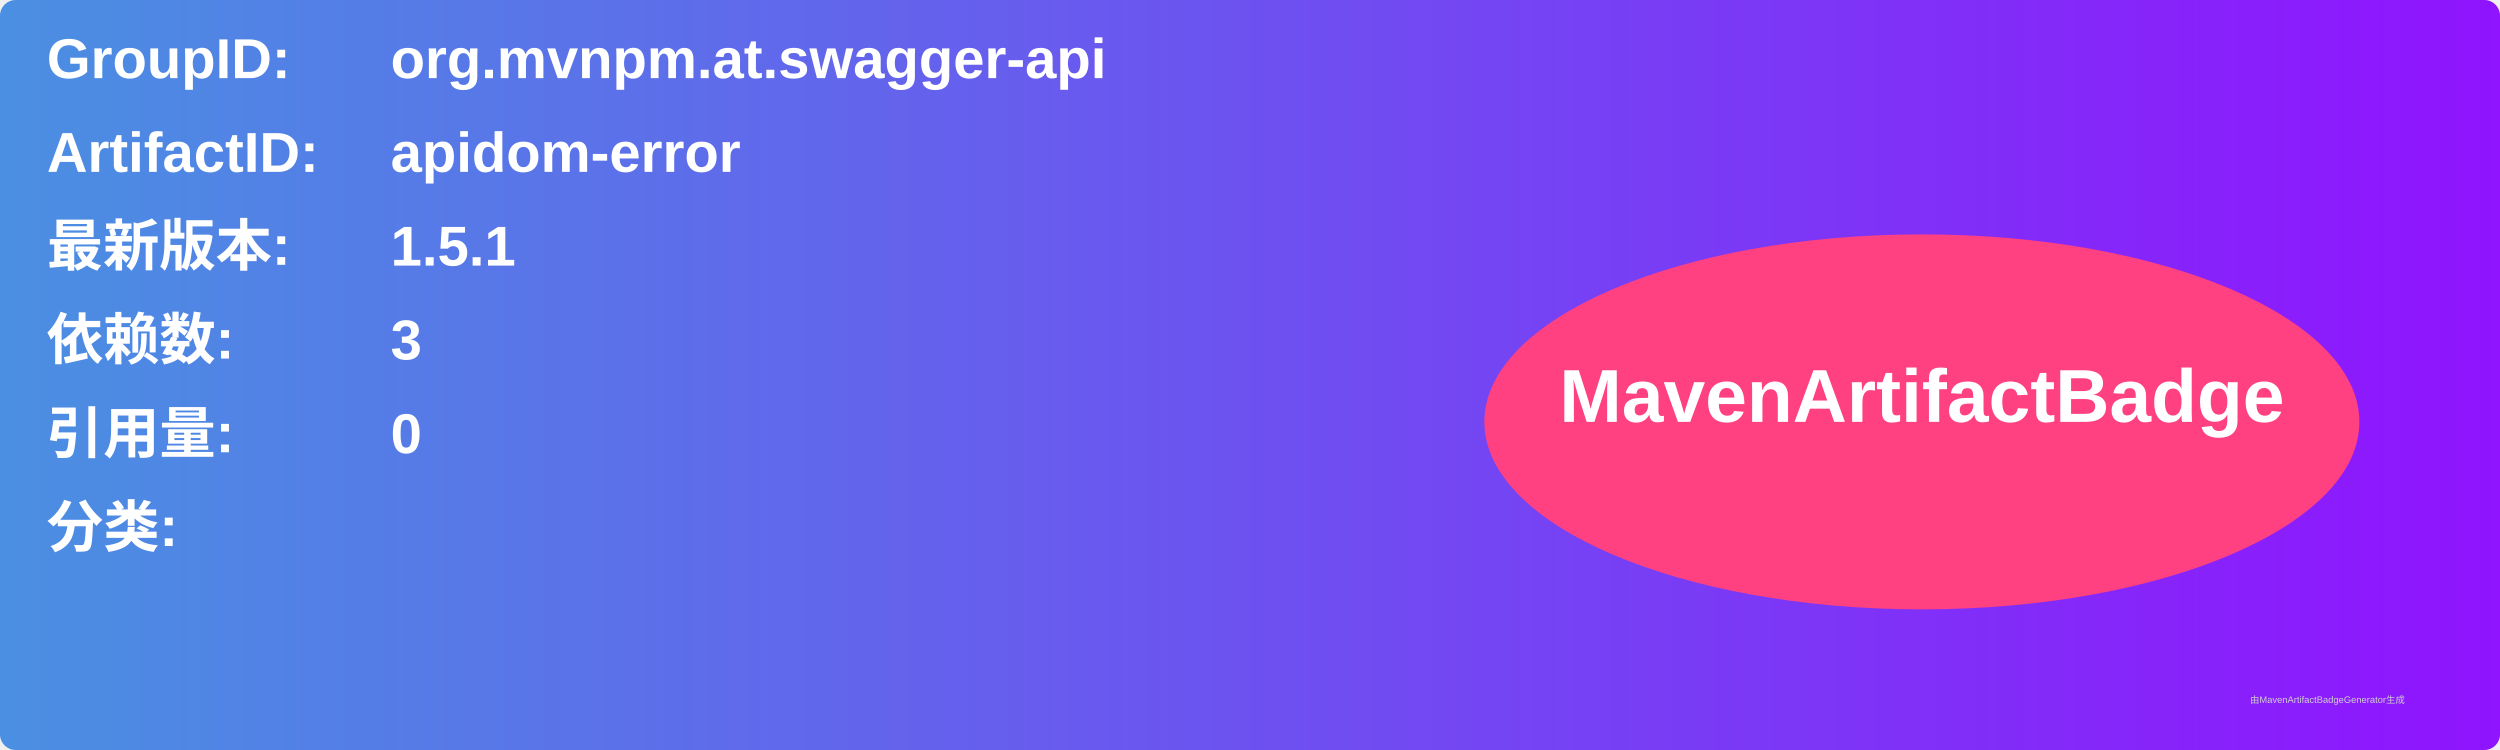
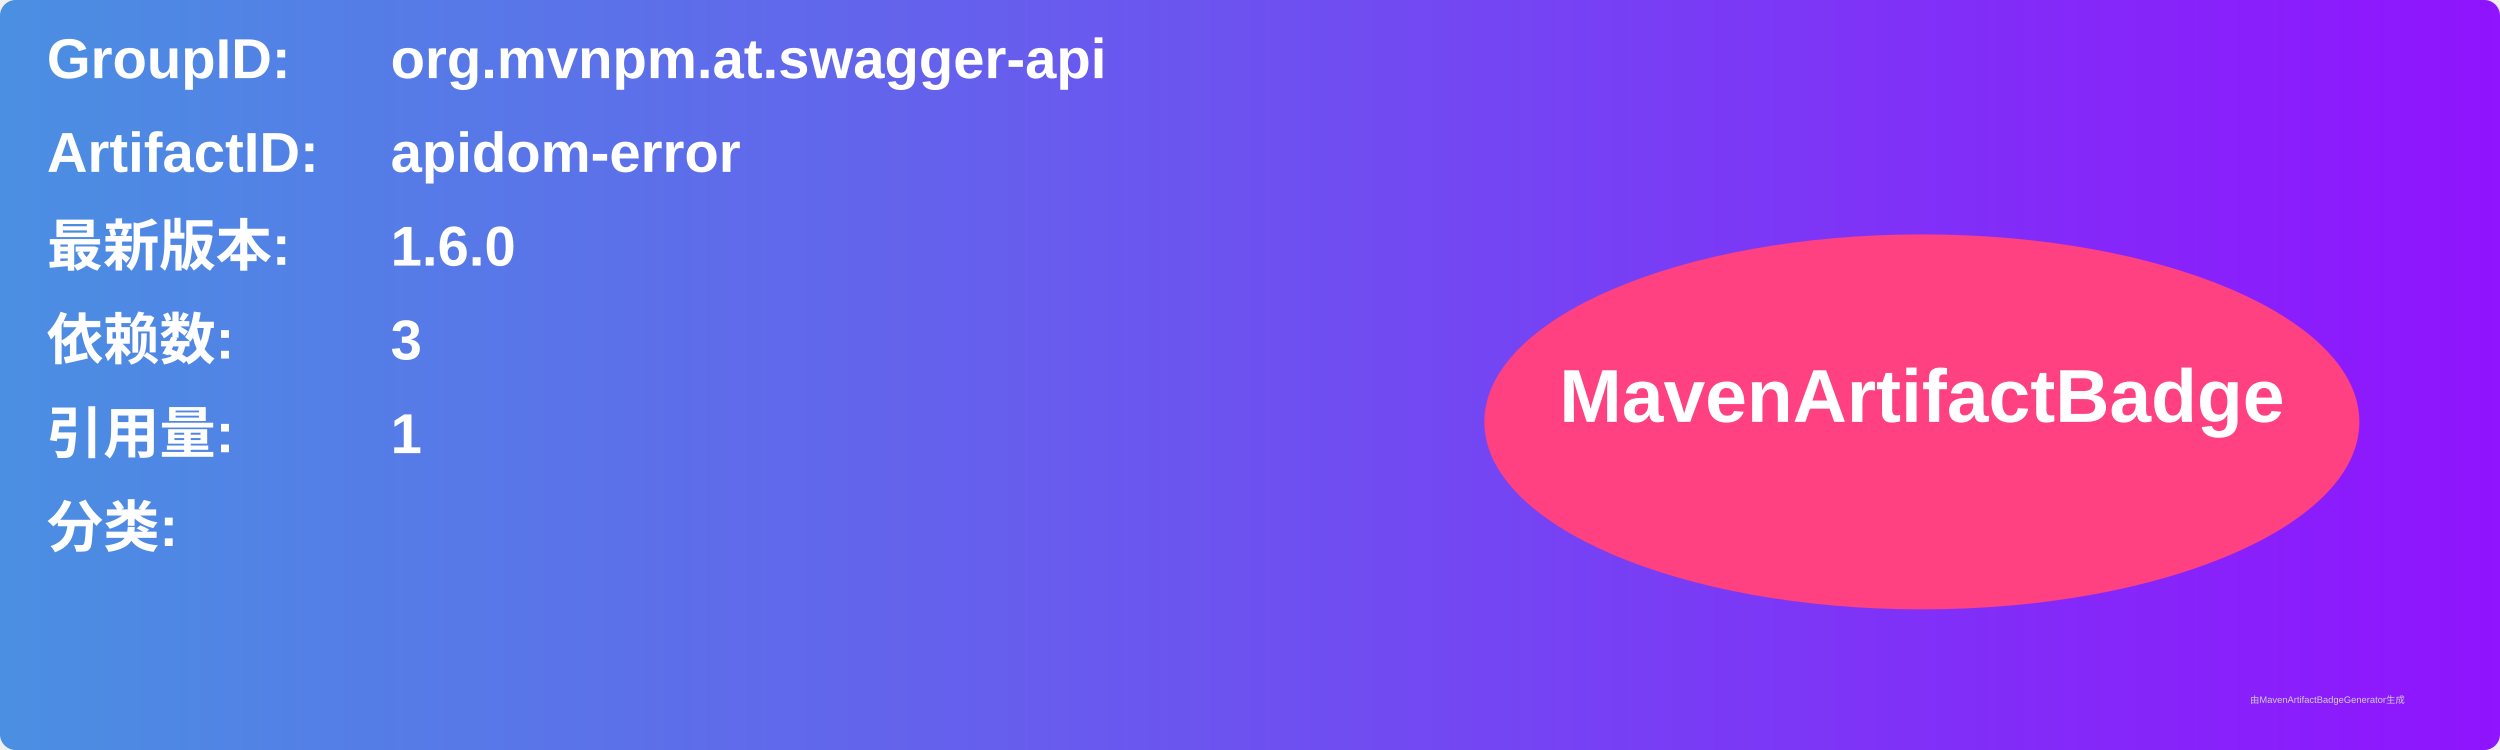
<svg xmlns="http://www.w3.org/2000/svg" width="800" height="240" viewBox="0 0 800 240">
  <linearGradient id="grad" x1="0%" y1="0%" x2="100%" y2="0%">
    <stop offset="0%" stop-color="#4a90e2" />
    <stop offset="100%" stop-color="#9013fe" />
  </linearGradient>
  <rect width="100%" height="100%" rx="5" ry="5" fill="url(#grad)" />
  <g transform="translate(15, 15)">
    <text x="0" y="10" font-family="Arial" font-size="18" fill="white" font-weight="bold" width="260">GroupID:</text>
    <text x="110" y="10" font-family="Arial" font-size="18" fill="white" font-weight="bold" width="460">org.mvnpm.at.swagger-api</text>
    <text x="0" y="40" font-family="Arial" font-size="18" fill="white" font-weight="bold" width="260">ArtifactID:</text>
    <text x="110" y="40" font-family="Arial" font-size="18" fill="white" font-weight="bold" width="460">apidom-error</text>
    <text x="0" y="70" font-family="Arial" font-size="18" fill="white" font-weight="bold">最新版本:</text>
    <text x="110" y="70" font-family="Arial" font-size="18" fill="white" font-weight="bold">
-       <tspan font-weight="bold">1.5.1</tspan>
+       <tspan font-weight="bold">1.6.0</tspan>
    </text>
    <text x="0" y="100" font-family="Arial" font-size="18" fill="white" font-weight="bold">依赖数: </text>
    <text x="110" y="100" font-family="Arial" font-size="18" fill="white">
      <tspan font-weight="bold">3</tspan>
    </text>
    <text x="0" y="130" font-family="Arial" font-size="18" fill="white" font-weight="bold">引用量: </text>
    <text x="110" y="130" font-family="Arial" font-size="18" fill="white">
-       <tspan font-weight="bold">0</tspan>
+       <tspan font-weight="bold">1</tspan>
    </text>
    <text x="0" y="160" font-family="Arial" font-size="18" fill="white" font-weight="bold">分类:</text>
    <text x="10" y="190" font-family="Arial" font-size="10" fill="white">
      <tspan font-weight="bold" />
    </text>
    <ellipse cx="600" cy="120" rx="140" ry="60" fill="#ff4081" />
    <text x="600" y="120" text-anchor="middle" font-family="Arial" font-size="24" fill="white" font-weight="bold">MavenArtifactBadge</text>
  </g>
  <text x="720" y="225" font-family="Arial" font-size="3" fill="#d0d0d0">由MavenArtifactBadgeGenerator生成</text>
</svg>
